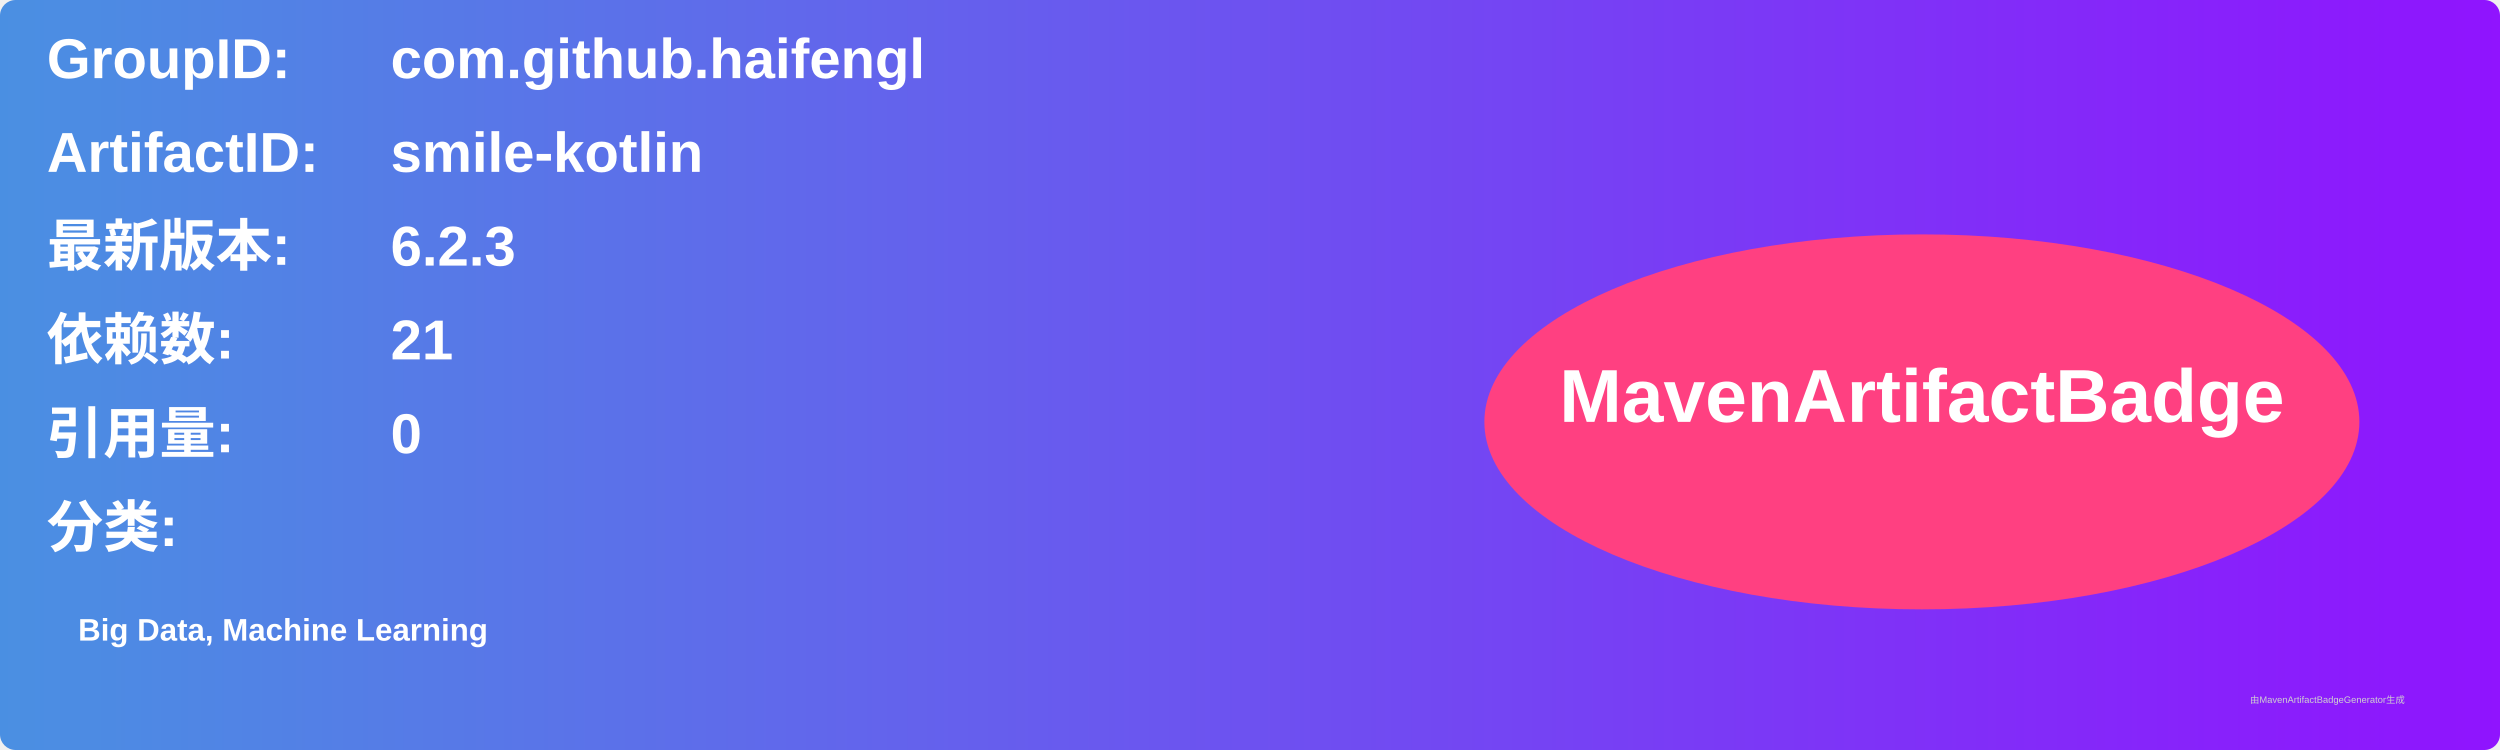
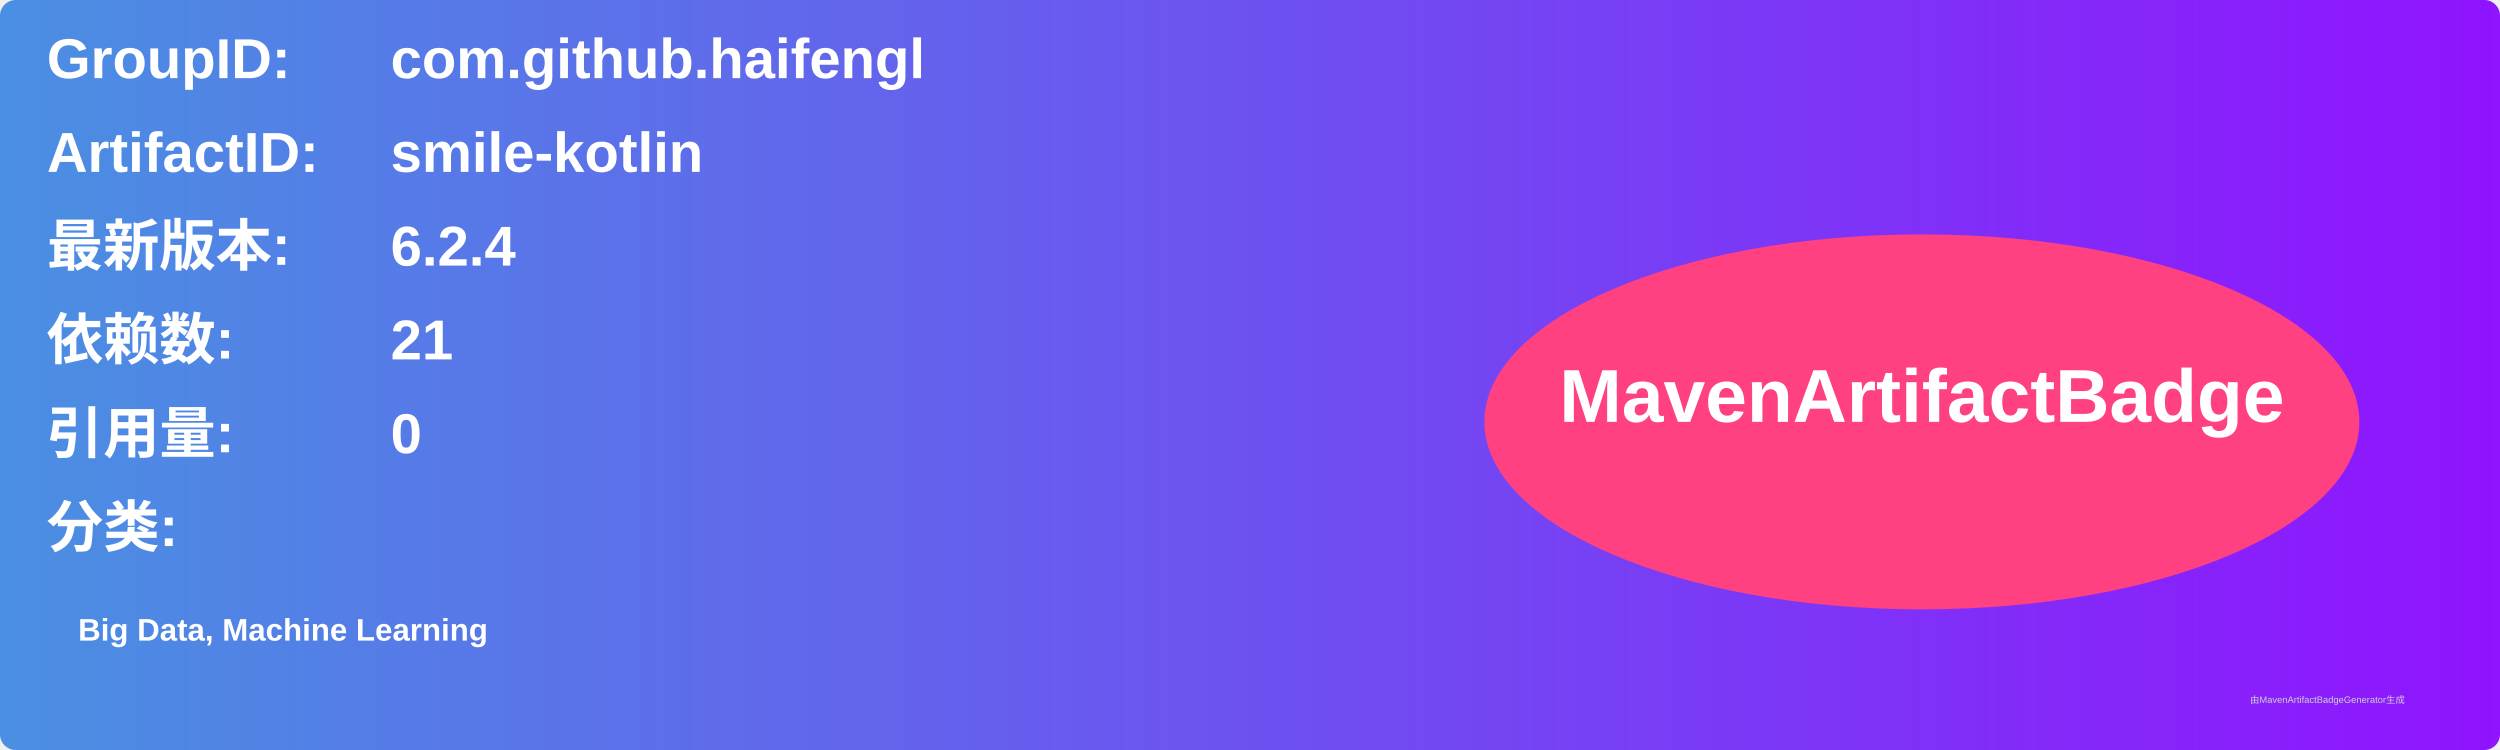
<svg xmlns="http://www.w3.org/2000/svg" width="800" height="240" viewBox="0 0 800 240">
  <linearGradient id="grad" x1="0%" y1="0%" x2="100%" y2="0%">
    <stop offset="0%" stop-color="#4a90e2" />
    <stop offset="100%" stop-color="#9013fe" />
  </linearGradient>
  <rect width="100%" height="100%" rx="5" ry="5" fill="url(#grad)" />
  <g transform="translate(15, 15)">
    <text x="0" y="10" font-family="Arial" font-size="18" fill="white" font-weight="bold" width="260">GroupID:</text>
    <text x="110" y="10" font-family="Arial" font-size="18" fill="white" font-weight="bold" width="460">com.github.haifengl</text>
    <text x="0" y="40" font-family="Arial" font-size="18" fill="white" font-weight="bold" width="260">ArtifactID:</text>
    <text x="110" y="40" font-family="Arial" font-size="18" fill="white" font-weight="bold" width="460">smile-kotlin</text>
    <text x="0" y="70" font-family="Arial" font-size="18" fill="white" font-weight="bold">最新版本:</text>
    <text x="110" y="70" font-family="Arial" font-size="18" fill="white" font-weight="bold">
-       <tspan font-weight="bold">6.2.3</tspan>
+       <tspan font-weight="bold">6.2.4</tspan>
    </text>
    <text x="0" y="100" font-family="Arial" font-size="18" fill="white" font-weight="bold">依赖数: </text>
    <text x="110" y="100" font-family="Arial" font-size="18" fill="white">
      <tspan font-weight="bold">21</tspan>
    </text>
    <text x="0" y="130" font-family="Arial" font-size="18" fill="white" font-weight="bold">引用量: </text>
    <text x="110" y="130" font-family="Arial" font-size="18" fill="white">
      <tspan font-weight="bold">0</tspan>
    </text>
    <text x="0" y="160" font-family="Arial" font-size="18" fill="white" font-weight="bold">分类:</text>
    <text x="10" y="190" font-family="Arial" font-size="10" fill="white">
      <tspan font-weight="bold">Big Data, Machine Learning</tspan>
    </text>
    <ellipse cx="600" cy="120" rx="140" ry="60" fill="#ff4081" />
    <text x="600" y="120" text-anchor="middle" font-family="Arial" font-size="24" fill="white" font-weight="bold">MavenArtifactBadge</text>
  </g>
  <text x="720" y="225" font-family="Arial" font-size="3" fill="#d0d0d0">由MavenArtifactBadgeGenerator生成</text>
</svg>
